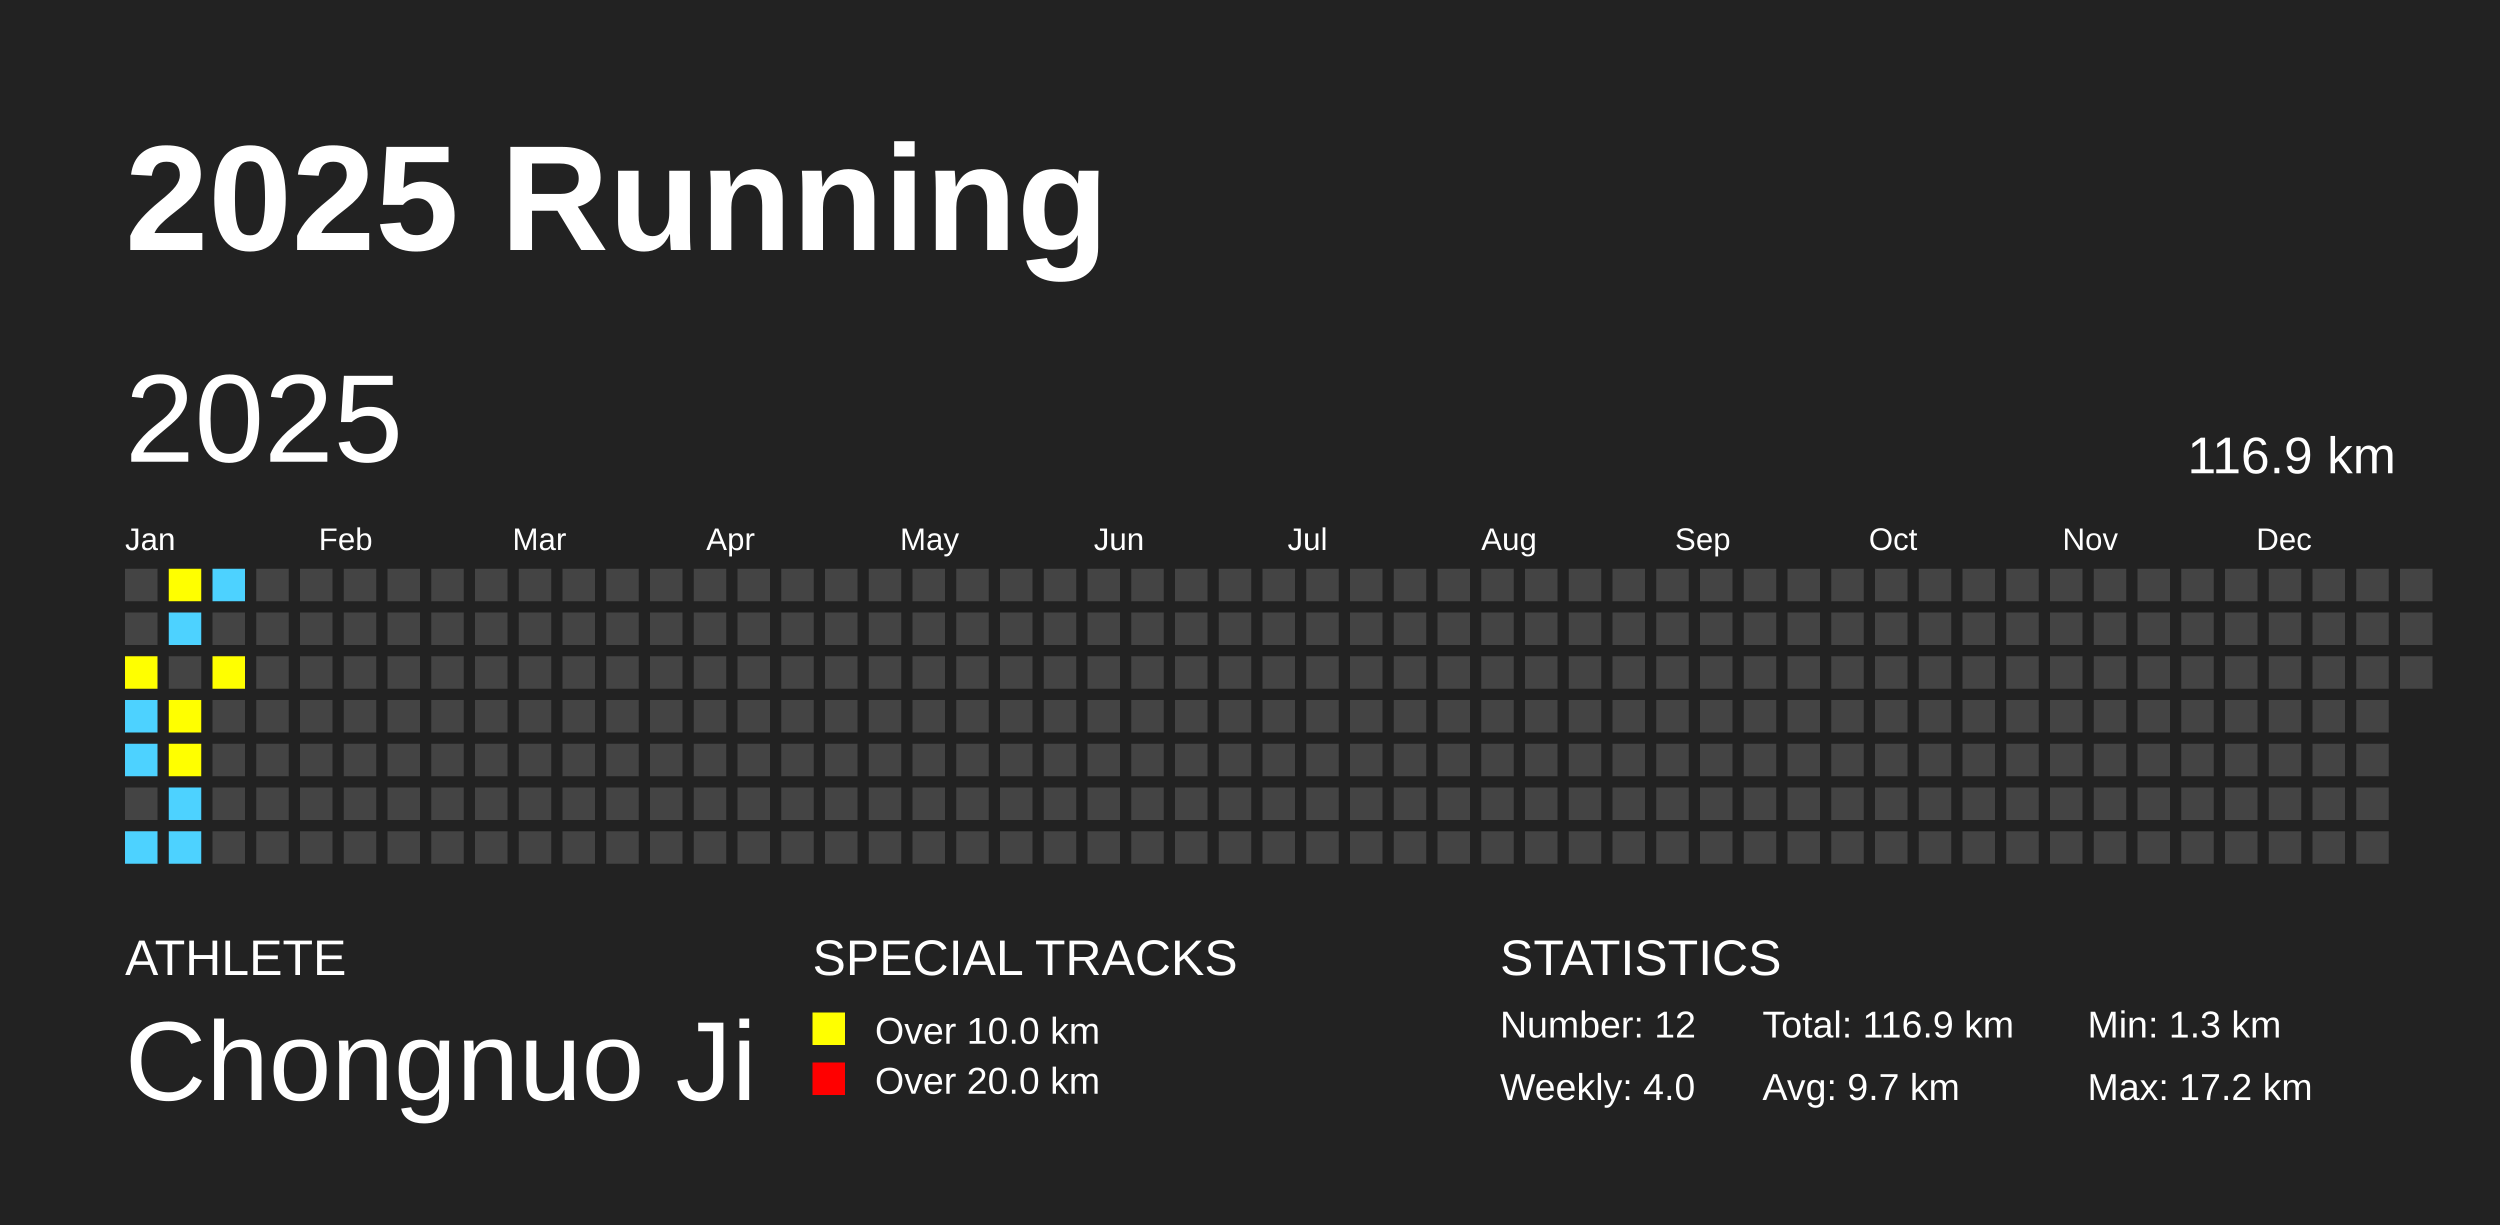
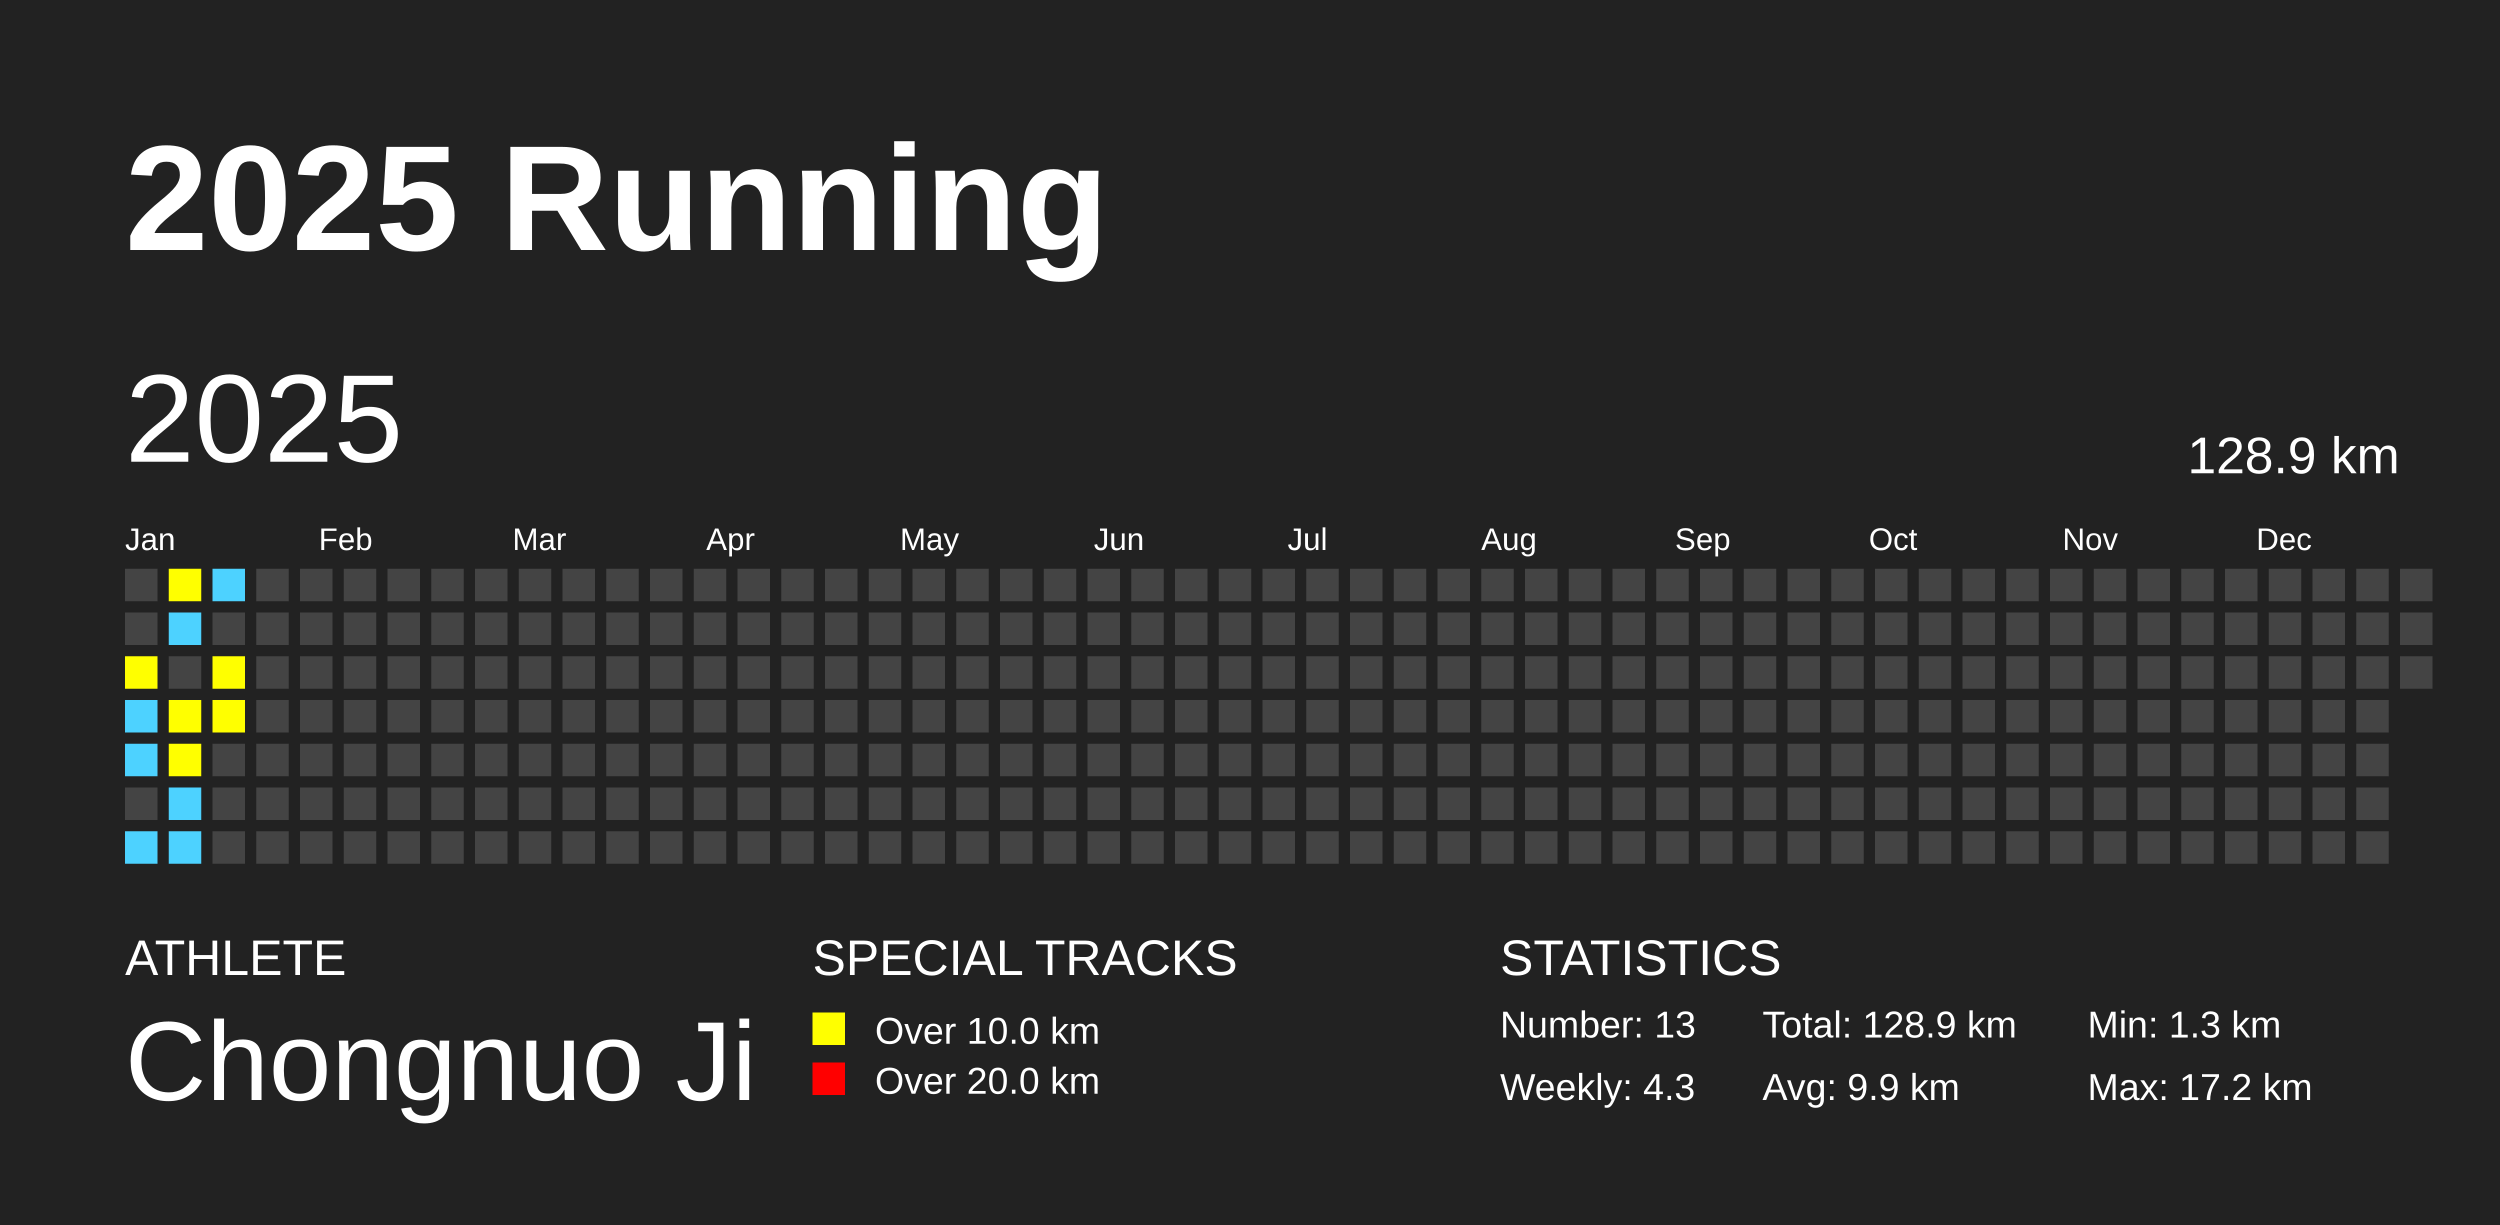
<svg xmlns="http://www.w3.org/2000/svg" baseProfile="full" height="98mm" version="1.1" viewBox="0,0,200,98" width="200mm">
  <defs />
  <rect fill="#222222" height="98" width="200" x="0" y="0" />
  <text fill="#FFFFFF" style="font-size:12px; font-family:Arial; font-weight:bold;" x="10" y="20">2025 Running</text>
  <text fill="#FFFFFF" style="font-size:4px; font-family:Arial" x="10" y="78">ATHLETE</text>
  <text fill="#FFFFFF" style="font-size:9px; font-family:Arial" x="10" y="88">Chongnuo Ji</text>
  <text fill="#FFFFFF" style="font-size:4px; font-family:Arial" x="65" y="78">SPECIAL TRACKS</text>
  <rect fill="yellow" height="2.6" width="2.6" x="65" y="81" />
  <text fill="#FFFFFF" style="font-size:3px; font-family:Arial" x="70" y="83.5">Over 10.0 km</text>
  <rect fill="red" height="2.6" width="2.6" x="65" y="85" />
  <text fill="#FFFFFF" style="font-size:3px; font-family:Arial" x="70" y="87.5">Over 20.0 km</text>
  <text fill="#FFFFFF" style="font-size:4px; font-family:Arial" x="120" y="78">STATISTICS</text>
-   <text fill="#FFFFFF" style="font-size:3px; font-family:Arial" x="120" y="83">Number: 12</text>
-   <text fill="#FFFFFF" style="font-size:3px; font-family:Arial" x="120" y="88">Weekly: 4.0</text>
-   <text fill="#FFFFFF" style="font-size:3px; font-family:Arial" x="141" y="83">Total: 116.9 km</text>
-   <text fill="#FFFFFF" style="font-size:3px; font-family:Arial" x="141" y="88">Avg: 9.7 km</text>
+   <text fill="#FFFFFF" style="font-size:3px; font-family:Arial" x="120" y="83">Number: 13</text>
+   <text fill="#FFFFFF" style="font-size:3px; font-family:Arial" x="120" y="88">Weekly: 4.3</text>
+   <text fill="#FFFFFF" style="font-size:3px; font-family:Arial" x="141" y="83">Total: 128.9 km</text>
+   <text fill="#FFFFFF" style="font-size:3px; font-family:Arial" x="141" y="88">Avg: 9.9 km</text>
  <text fill="#FFFFFF" style="font-size:3px; font-family:Arial" x="167" y="83">Min: 1.3 km</text>
  <text fill="#FFFFFF" style="font-size:3px; font-family:Arial" x="167" y="88">Max: 17.2 km</text>
  <text dominant-baseline="hanging" fill="#FFFFFF" style="font-size:10.0px; font-family:Arial;" x="10" y="30">2025</text>
-   <text dominant-baseline="hanging" fill="#FFFFFF" style="font-size:4.125px; font-family:Arial;" x="175" y="35">116.9 km</text>
+   <text dominant-baseline="hanging" fill="#FFFFFF" style="font-size:4.125px; font-family:Arial;" x="175" y="35">128.9 km</text>
  <text fill="#FFFFFF" style="font-size:2.5px; font-family:Arial" x="10.0" y="44">Jan</text>
  <text fill="#FFFFFF" style="font-size:2.5px; font-family:Arial" x="25.5" y="44">Feb</text>
  <text fill="#FFFFFF" style="font-size:2.5px; font-family:Arial" x="41.0" y="44">Mar</text>
  <text fill="#FFFFFF" style="font-size:2.5px; font-family:Arial" x="56.5" y="44">Apr</text>
  <text fill="#FFFFFF" style="font-size:2.5px; font-family:Arial" x="72.0" y="44">May</text>
  <text fill="#FFFFFF" style="font-size:2.5px; font-family:Arial" x="87.5" y="44">Jun</text>
  <text fill="#FFFFFF" style="font-size:2.5px; font-family:Arial" x="103.0" y="44">Jul</text>
  <text fill="#FFFFFF" style="font-size:2.5px; font-family:Arial" x="118.5" y="44">Aug</text>
  <text fill="#FFFFFF" style="font-size:2.5px; font-family:Arial" x="134.0" y="44">Sep</text>
  <text fill="#FFFFFF" style="font-size:2.5px; font-family:Arial" x="149.5" y="44">Oct</text>
  <text fill="#FFFFFF" style="font-size:2.5px; font-family:Arial" x="165.0" y="44">Nov</text>
  <text fill="#FFFFFF" style="font-size:2.5px; font-family:Arial" x="180.5" y="44">Dec</text>
  <rect fill="#444444" height="2.6" width="2.6" x="10.0" y="45.5" />
  <rect fill="#444444" height="2.6" width="2.6" x="10.0" y="49.0" />
  <rect fill="yellow" height="2.6" width="2.6" x="10.0" y="52.5" />
  <rect fill="#4DD2FF" height="2.6" width="2.6" x="10.0" y="56.0" />
  <rect fill="#4DD2FF" height="2.6" width="2.6" x="10.0" y="59.5" />
  <rect fill="#444444" height="2.6" width="2.6" x="10.0" y="63.0" />
  <rect fill="#4DD2FF" height="2.6" width="2.6" x="10.0" y="66.5" />
  <rect fill="yellow" height="2.6" width="2.6" x="13.5" y="45.5" />
  <rect fill="#4DD2FF" height="2.6" width="2.6" x="13.5" y="49.0" />
  <rect fill="#444444" height="2.6" width="2.6" x="13.5" y="52.5" />
  <rect fill="yellow" height="2.6" width="2.6" x="13.5" y="56.0" />
  <rect fill="yellow" height="2.6" width="2.6" x="13.5" y="59.5" />
  <rect fill="#4DD2FF" height="2.6" width="2.6" x="13.5" y="63.0" />
  <rect fill="#4DD2FF" height="2.6" width="2.6" x="13.5" y="66.5" />
  <rect fill="#4DD2FF" height="2.6" width="2.6" x="17.0" y="45.5" />
  <rect fill="#444444" height="2.6" width="2.6" x="17.0" y="49.0" />
  <rect fill="yellow" height="2.6" width="2.6" x="17.0" y="52.5" />
-   <rect fill="#444444" height="2.6" width="2.6" x="17.0" y="56.0" />
+   <rect fill="yellow" height="2.6" width="2.6" x="17.0" y="56.0" />
  <rect fill="#444444" height="2.6" width="2.6" x="17.0" y="59.5" />
  <rect fill="#444444" height="2.6" width="2.6" x="17.0" y="63.0" />
  <rect fill="#444444" height="2.6" width="2.6" x="17.0" y="66.5" />
  <rect fill="#444444" height="2.6" width="2.6" x="20.5" y="45.5" />
  <rect fill="#444444" height="2.6" width="2.6" x="20.5" y="49.0" />
  <rect fill="#444444" height="2.6" width="2.6" x="20.5" y="52.5" />
  <rect fill="#444444" height="2.6" width="2.6" x="20.5" y="56.0" />
  <rect fill="#444444" height="2.6" width="2.6" x="20.5" y="59.5" />
  <rect fill="#444444" height="2.6" width="2.6" x="20.5" y="63.0" />
  <rect fill="#444444" height="2.6" width="2.6" x="20.5" y="66.5" />
  <rect fill="#444444" height="2.6" width="2.6" x="24.0" y="45.5" />
  <rect fill="#444444" height="2.6" width="2.6" x="24.0" y="49.0" />
  <rect fill="#444444" height="2.6" width="2.6" x="24.0" y="52.5" />
  <rect fill="#444444" height="2.6" width="2.6" x="24.0" y="56.0" />
  <rect fill="#444444" height="2.6" width="2.6" x="24.0" y="59.5" />
  <rect fill="#444444" height="2.6" width="2.6" x="24.0" y="63.0" />
  <rect fill="#444444" height="2.6" width="2.6" x="24.0" y="66.5" />
  <rect fill="#444444" height="2.6" width="2.6" x="27.5" y="45.5" />
  <rect fill="#444444" height="2.6" width="2.6" x="27.5" y="49.0" />
  <rect fill="#444444" height="2.6" width="2.6" x="27.5" y="52.5" />
  <rect fill="#444444" height="2.6" width="2.6" x="27.5" y="56.0" />
  <rect fill="#444444" height="2.6" width="2.6" x="27.5" y="59.5" />
  <rect fill="#444444" height="2.6" width="2.6" x="27.5" y="63.0" />
  <rect fill="#444444" height="2.6" width="2.6" x="27.5" y="66.5" />
  <rect fill="#444444" height="2.6" width="2.6" x="31.0" y="45.5" />
  <rect fill="#444444" height="2.6" width="2.6" x="31.0" y="49.0" />
  <rect fill="#444444" height="2.6" width="2.6" x="31.0" y="52.5" />
  <rect fill="#444444" height="2.6" width="2.6" x="31.0" y="56.0" />
  <rect fill="#444444" height="2.6" width="2.6" x="31.0" y="59.5" />
  <rect fill="#444444" height="2.6" width="2.6" x="31.0" y="63.0" />
  <rect fill="#444444" height="2.6" width="2.6" x="31.0" y="66.5" />
  <rect fill="#444444" height="2.6" width="2.6" x="34.5" y="45.5" />
  <rect fill="#444444" height="2.6" width="2.6" x="34.5" y="49.0" />
  <rect fill="#444444" height="2.6" width="2.6" x="34.5" y="52.5" />
  <rect fill="#444444" height="2.6" width="2.6" x="34.5" y="56.0" />
  <rect fill="#444444" height="2.6" width="2.6" x="34.5" y="59.5" />
  <rect fill="#444444" height="2.6" width="2.6" x="34.5" y="63.0" />
  <rect fill="#444444" height="2.6" width="2.6" x="34.5" y="66.5" />
  <rect fill="#444444" height="2.6" width="2.6" x="38.0" y="45.5" />
  <rect fill="#444444" height="2.6" width="2.6" x="38.0" y="49.0" />
  <rect fill="#444444" height="2.6" width="2.6" x="38.0" y="52.5" />
  <rect fill="#444444" height="2.6" width="2.6" x="38.0" y="56.0" />
  <rect fill="#444444" height="2.6" width="2.6" x="38.0" y="59.5" />
  <rect fill="#444444" height="2.6" width="2.6" x="38.0" y="63.0" />
  <rect fill="#444444" height="2.6" width="2.6" x="38.0" y="66.5" />
  <rect fill="#444444" height="2.6" width="2.6" x="41.5" y="45.5" />
  <rect fill="#444444" height="2.6" width="2.6" x="41.5" y="49.0" />
  <rect fill="#444444" height="2.6" width="2.6" x="41.5" y="52.5" />
  <rect fill="#444444" height="2.6" width="2.6" x="41.5" y="56.0" />
  <rect fill="#444444" height="2.6" width="2.6" x="41.5" y="59.5" />
  <rect fill="#444444" height="2.6" width="2.6" x="41.5" y="63.0" />
  <rect fill="#444444" height="2.6" width="2.6" x="41.5" y="66.5" />
  <rect fill="#444444" height="2.6" width="2.6" x="45.0" y="45.5" />
  <rect fill="#444444" height="2.6" width="2.6" x="45.0" y="49.0" />
  <rect fill="#444444" height="2.6" width="2.6" x="45.0" y="52.5" />
  <rect fill="#444444" height="2.6" width="2.6" x="45.0" y="56.0" />
  <rect fill="#444444" height="2.6" width="2.6" x="45.0" y="59.5" />
  <rect fill="#444444" height="2.6" width="2.6" x="45.0" y="63.0" />
  <rect fill="#444444" height="2.6" width="2.6" x="45.0" y="66.5" />
  <rect fill="#444444" height="2.6" width="2.6" x="48.5" y="45.5" />
  <rect fill="#444444" height="2.6" width="2.6" x="48.5" y="49.0" />
  <rect fill="#444444" height="2.6" width="2.6" x="48.5" y="52.5" />
  <rect fill="#444444" height="2.6" width="2.6" x="48.5" y="56.0" />
  <rect fill="#444444" height="2.6" width="2.6" x="48.5" y="59.5" />
  <rect fill="#444444" height="2.6" width="2.6" x="48.5" y="63.0" />
  <rect fill="#444444" height="2.6" width="2.6" x="48.5" y="66.5" />
  <rect fill="#444444" height="2.6" width="2.6" x="52.0" y="45.5" />
  <rect fill="#444444" height="2.6" width="2.6" x="52.0" y="49.0" />
  <rect fill="#444444" height="2.6" width="2.6" x="52.0" y="52.5" />
  <rect fill="#444444" height="2.6" width="2.6" x="52.0" y="56.0" />
  <rect fill="#444444" height="2.6" width="2.6" x="52.0" y="59.5" />
  <rect fill="#444444" height="2.6" width="2.6" x="52.0" y="63.0" />
  <rect fill="#444444" height="2.6" width="2.6" x="52.0" y="66.5" />
  <rect fill="#444444" height="2.6" width="2.6" x="55.5" y="45.5" />
  <rect fill="#444444" height="2.6" width="2.6" x="55.5" y="49.0" />
  <rect fill="#444444" height="2.6" width="2.6" x="55.5" y="52.5" />
  <rect fill="#444444" height="2.6" width="2.6" x="55.5" y="56.0" />
  <rect fill="#444444" height="2.6" width="2.6" x="55.5" y="59.5" />
  <rect fill="#444444" height="2.6" width="2.6" x="55.5" y="63.0" />
  <rect fill="#444444" height="2.6" width="2.6" x="55.5" y="66.5" />
  <rect fill="#444444" height="2.6" width="2.6" x="59.0" y="45.5" />
  <rect fill="#444444" height="2.6" width="2.6" x="59.0" y="49.0" />
  <rect fill="#444444" height="2.6" width="2.6" x="59.0" y="52.5" />
  <rect fill="#444444" height="2.6" width="2.6" x="59.0" y="56.0" />
  <rect fill="#444444" height="2.6" width="2.6" x="59.0" y="59.5" />
  <rect fill="#444444" height="2.6" width="2.6" x="59.0" y="63.0" />
  <rect fill="#444444" height="2.6" width="2.6" x="59.0" y="66.5" />
  <rect fill="#444444" height="2.6" width="2.6" x="62.5" y="45.5" />
  <rect fill="#444444" height="2.6" width="2.6" x="62.5" y="49.0" />
  <rect fill="#444444" height="2.6" width="2.6" x="62.5" y="52.5" />
  <rect fill="#444444" height="2.6" width="2.6" x="62.5" y="56.0" />
  <rect fill="#444444" height="2.6" width="2.6" x="62.5" y="59.5" />
  <rect fill="#444444" height="2.6" width="2.6" x="62.5" y="63.0" />
  <rect fill="#444444" height="2.6" width="2.6" x="62.5" y="66.5" />
  <rect fill="#444444" height="2.6" width="2.6" x="66.0" y="45.5" />
  <rect fill="#444444" height="2.6" width="2.6" x="66.0" y="49.0" />
  <rect fill="#444444" height="2.6" width="2.6" x="66.0" y="52.5" />
  <rect fill="#444444" height="2.6" width="2.6" x="66.0" y="56.0" />
  <rect fill="#444444" height="2.6" width="2.6" x="66.0" y="59.5" />
  <rect fill="#444444" height="2.6" width="2.6" x="66.0" y="63.0" />
  <rect fill="#444444" height="2.6" width="2.6" x="66.0" y="66.5" />
  <rect fill="#444444" height="2.6" width="2.6" x="69.5" y="45.5" />
  <rect fill="#444444" height="2.6" width="2.6" x="69.5" y="49.0" />
  <rect fill="#444444" height="2.6" width="2.6" x="69.5" y="52.5" />
  <rect fill="#444444" height="2.6" width="2.6" x="69.5" y="56.0" />
  <rect fill="#444444" height="2.6" width="2.6" x="69.5" y="59.5" />
  <rect fill="#444444" height="2.6" width="2.6" x="69.5" y="63.0" />
  <rect fill="#444444" height="2.6" width="2.6" x="69.5" y="66.5" />
  <rect fill="#444444" height="2.6" width="2.6" x="73.0" y="45.5" />
  <rect fill="#444444" height="2.6" width="2.6" x="73.0" y="49.0" />
  <rect fill="#444444" height="2.6" width="2.6" x="73.0" y="52.5" />
  <rect fill="#444444" height="2.6" width="2.6" x="73.0" y="56.0" />
  <rect fill="#444444" height="2.6" width="2.6" x="73.0" y="59.5" />
  <rect fill="#444444" height="2.6" width="2.6" x="73.0" y="63.0" />
  <rect fill="#444444" height="2.6" width="2.6" x="73.0" y="66.5" />
  <rect fill="#444444" height="2.6" width="2.6" x="76.5" y="45.5" />
  <rect fill="#444444" height="2.6" width="2.6" x="76.5" y="49.0" />
  <rect fill="#444444" height="2.6" width="2.6" x="76.5" y="52.5" />
  <rect fill="#444444" height="2.6" width="2.6" x="76.5" y="56.0" />
  <rect fill="#444444" height="2.6" width="2.6" x="76.5" y="59.5" />
  <rect fill="#444444" height="2.6" width="2.6" x="76.5" y="63.0" />
  <rect fill="#444444" height="2.6" width="2.6" x="76.5" y="66.5" />
  <rect fill="#444444" height="2.6" width="2.6" x="80.0" y="45.5" />
  <rect fill="#444444" height="2.6" width="2.6" x="80.0" y="49.0" />
  <rect fill="#444444" height="2.6" width="2.6" x="80.0" y="52.5" />
  <rect fill="#444444" height="2.6" width="2.6" x="80.0" y="56.0" />
  <rect fill="#444444" height="2.6" width="2.6" x="80.0" y="59.5" />
  <rect fill="#444444" height="2.6" width="2.6" x="80.0" y="63.0" />
  <rect fill="#444444" height="2.6" width="2.6" x="80.0" y="66.5" />
  <rect fill="#444444" height="2.6" width="2.6" x="83.5" y="45.5" />
  <rect fill="#444444" height="2.6" width="2.6" x="83.5" y="49.0" />
  <rect fill="#444444" height="2.6" width="2.6" x="83.5" y="52.5" />
  <rect fill="#444444" height="2.6" width="2.6" x="83.5" y="56.0" />
  <rect fill="#444444" height="2.6" width="2.6" x="83.5" y="59.5" />
  <rect fill="#444444" height="2.6" width="2.6" x="83.5" y="63.0" />
  <rect fill="#444444" height="2.6" width="2.6" x="83.5" y="66.5" />
  <rect fill="#444444" height="2.6" width="2.6" x="87.0" y="45.5" />
  <rect fill="#444444" height="2.6" width="2.6" x="87.0" y="49.0" />
  <rect fill="#444444" height="2.6" width="2.6" x="87.0" y="52.5" />
  <rect fill="#444444" height="2.6" width="2.6" x="87.0" y="56.0" />
  <rect fill="#444444" height="2.6" width="2.6" x="87.0" y="59.5" />
  <rect fill="#444444" height="2.6" width="2.6" x="87.0" y="63.0" />
  <rect fill="#444444" height="2.6" width="2.6" x="87.0" y="66.5" />
  <rect fill="#444444" height="2.6" width="2.6" x="90.5" y="45.5" />
  <rect fill="#444444" height="2.6" width="2.6" x="90.5" y="49.0" />
  <rect fill="#444444" height="2.6" width="2.6" x="90.5" y="52.5" />
  <rect fill="#444444" height="2.6" width="2.6" x="90.5" y="56.0" />
  <rect fill="#444444" height="2.6" width="2.6" x="90.5" y="59.5" />
  <rect fill="#444444" height="2.6" width="2.6" x="90.5" y="63.0" />
  <rect fill="#444444" height="2.6" width="2.6" x="90.5" y="66.5" />
  <rect fill="#444444" height="2.6" width="2.6" x="94.0" y="45.5" />
  <rect fill="#444444" height="2.6" width="2.6" x="94.0" y="49.0" />
  <rect fill="#444444" height="2.6" width="2.6" x="94.0" y="52.5" />
  <rect fill="#444444" height="2.6" width="2.6" x="94.0" y="56.0" />
  <rect fill="#444444" height="2.6" width="2.6" x="94.0" y="59.5" />
  <rect fill="#444444" height="2.6" width="2.6" x="94.0" y="63.0" />
  <rect fill="#444444" height="2.6" width="2.6" x="94.0" y="66.5" />
  <rect fill="#444444" height="2.6" width="2.6" x="97.5" y="45.5" />
  <rect fill="#444444" height="2.6" width="2.6" x="97.5" y="49.0" />
  <rect fill="#444444" height="2.6" width="2.6" x="97.5" y="52.5" />
  <rect fill="#444444" height="2.6" width="2.6" x="97.5" y="56.0" />
  <rect fill="#444444" height="2.6" width="2.6" x="97.5" y="59.5" />
  <rect fill="#444444" height="2.6" width="2.6" x="97.5" y="63.0" />
  <rect fill="#444444" height="2.6" width="2.6" x="97.5" y="66.5" />
  <rect fill="#444444" height="2.6" width="2.6" x="101.0" y="45.5" />
  <rect fill="#444444" height="2.6" width="2.6" x="101.0" y="49.0" />
  <rect fill="#444444" height="2.6" width="2.6" x="101.0" y="52.5" />
  <rect fill="#444444" height="2.6" width="2.6" x="101.0" y="56.0" />
  <rect fill="#444444" height="2.6" width="2.6" x="101.0" y="59.5" />
  <rect fill="#444444" height="2.6" width="2.6" x="101.0" y="63.0" />
  <rect fill="#444444" height="2.6" width="2.6" x="101.0" y="66.5" />
  <rect fill="#444444" height="2.6" width="2.6" x="104.5" y="45.5" />
  <rect fill="#444444" height="2.6" width="2.6" x="104.5" y="49.0" />
  <rect fill="#444444" height="2.6" width="2.6" x="104.5" y="52.5" />
  <rect fill="#444444" height="2.6" width="2.6" x="104.5" y="56.0" />
  <rect fill="#444444" height="2.6" width="2.6" x="104.5" y="59.5" />
  <rect fill="#444444" height="2.6" width="2.6" x="104.5" y="63.0" />
  <rect fill="#444444" height="2.6" width="2.6" x="104.5" y="66.5" />
  <rect fill="#444444" height="2.6" width="2.6" x="108.0" y="45.5" />
  <rect fill="#444444" height="2.6" width="2.6" x="108.0" y="49.0" />
  <rect fill="#444444" height="2.6" width="2.6" x="108.0" y="52.5" />
  <rect fill="#444444" height="2.6" width="2.6" x="108.0" y="56.0" />
  <rect fill="#444444" height="2.6" width="2.6" x="108.0" y="59.5" />
  <rect fill="#444444" height="2.6" width="2.6" x="108.0" y="63.0" />
  <rect fill="#444444" height="2.6" width="2.6" x="108.0" y="66.5" />
  <rect fill="#444444" height="2.6" width="2.6" x="111.5" y="45.5" />
  <rect fill="#444444" height="2.6" width="2.6" x="111.5" y="49.0" />
  <rect fill="#444444" height="2.6" width="2.6" x="111.5" y="52.5" />
  <rect fill="#444444" height="2.6" width="2.6" x="111.5" y="56.0" />
  <rect fill="#444444" height="2.6" width="2.6" x="111.5" y="59.5" />
  <rect fill="#444444" height="2.6" width="2.6" x="111.5" y="63.0" />
  <rect fill="#444444" height="2.6" width="2.6" x="111.5" y="66.5" />
  <rect fill="#444444" height="2.6" width="2.6" x="115.0" y="45.5" />
  <rect fill="#444444" height="2.6" width="2.6" x="115.0" y="49.0" />
  <rect fill="#444444" height="2.6" width="2.6" x="115.0" y="52.5" />
  <rect fill="#444444" height="2.6" width="2.6" x="115.0" y="56.0" />
  <rect fill="#444444" height="2.6" width="2.6" x="115.0" y="59.5" />
  <rect fill="#444444" height="2.6" width="2.6" x="115.0" y="63.0" />
  <rect fill="#444444" height="2.6" width="2.6" x="115.0" y="66.5" />
  <rect fill="#444444" height="2.6" width="2.6" x="118.5" y="45.5" />
  <rect fill="#444444" height="2.6" width="2.6" x="118.5" y="49.0" />
  <rect fill="#444444" height="2.6" width="2.6" x="118.5" y="52.5" />
  <rect fill="#444444" height="2.6" width="2.6" x="118.5" y="56.0" />
  <rect fill="#444444" height="2.6" width="2.6" x="118.5" y="59.5" />
  <rect fill="#444444" height="2.6" width="2.6" x="118.5" y="63.0" />
  <rect fill="#444444" height="2.6" width="2.6" x="118.5" y="66.5" />
  <rect fill="#444444" height="2.6" width="2.6" x="122.0" y="45.5" />
  <rect fill="#444444" height="2.6" width="2.6" x="122.0" y="49.0" />
  <rect fill="#444444" height="2.6" width="2.6" x="122.0" y="52.5" />
  <rect fill="#444444" height="2.6" width="2.6" x="122.0" y="56.0" />
  <rect fill="#444444" height="2.6" width="2.6" x="122.0" y="59.5" />
  <rect fill="#444444" height="2.6" width="2.6" x="122.0" y="63.0" />
  <rect fill="#444444" height="2.6" width="2.6" x="122.0" y="66.5" />
  <rect fill="#444444" height="2.6" width="2.6" x="125.5" y="45.5" />
  <rect fill="#444444" height="2.6" width="2.6" x="125.5" y="49.0" />
  <rect fill="#444444" height="2.6" width="2.6" x="125.5" y="52.5" />
  <rect fill="#444444" height="2.6" width="2.6" x="125.5" y="56.0" />
  <rect fill="#444444" height="2.6" width="2.6" x="125.5" y="59.5" />
  <rect fill="#444444" height="2.6" width="2.6" x="125.5" y="63.0" />
  <rect fill="#444444" height="2.6" width="2.6" x="125.5" y="66.5" />
  <rect fill="#444444" height="2.6" width="2.6" x="129.0" y="45.5" />
  <rect fill="#444444" height="2.6" width="2.6" x="129.0" y="49.0" />
  <rect fill="#444444" height="2.6" width="2.6" x="129.0" y="52.5" />
  <rect fill="#444444" height="2.6" width="2.6" x="129.0" y="56.0" />
  <rect fill="#444444" height="2.6" width="2.6" x="129.0" y="59.5" />
  <rect fill="#444444" height="2.6" width="2.6" x="129.0" y="63.0" />
  <rect fill="#444444" height="2.6" width="2.6" x="129.0" y="66.5" />
  <rect fill="#444444" height="2.6" width="2.6" x="132.5" y="45.5" />
  <rect fill="#444444" height="2.6" width="2.6" x="132.5" y="49.0" />
  <rect fill="#444444" height="2.6" width="2.6" x="132.5" y="52.5" />
  <rect fill="#444444" height="2.6" width="2.6" x="132.5" y="56.0" />
  <rect fill="#444444" height="2.6" width="2.6" x="132.5" y="59.5" />
  <rect fill="#444444" height="2.6" width="2.6" x="132.5" y="63.0" />
  <rect fill="#444444" height="2.6" width="2.6" x="132.5" y="66.5" />
  <rect fill="#444444" height="2.6" width="2.6" x="136.0" y="45.5" />
  <rect fill="#444444" height="2.6" width="2.6" x="136.0" y="49.0" />
  <rect fill="#444444" height="2.6" width="2.6" x="136.0" y="52.5" />
  <rect fill="#444444" height="2.6" width="2.6" x="136.0" y="56.0" />
  <rect fill="#444444" height="2.6" width="2.6" x="136.0" y="59.5" />
  <rect fill="#444444" height="2.6" width="2.6" x="136.0" y="63.0" />
  <rect fill="#444444" height="2.6" width="2.6" x="136.0" y="66.5" />
  <rect fill="#444444" height="2.6" width="2.6" x="139.5" y="45.5" />
  <rect fill="#444444" height="2.6" width="2.6" x="139.5" y="49.0" />
  <rect fill="#444444" height="2.6" width="2.6" x="139.5" y="52.5" />
  <rect fill="#444444" height="2.6" width="2.6" x="139.5" y="56.0" />
  <rect fill="#444444" height="2.6" width="2.6" x="139.5" y="59.5" />
  <rect fill="#444444" height="2.6" width="2.6" x="139.5" y="63.0" />
  <rect fill="#444444" height="2.6" width="2.6" x="139.5" y="66.5" />
  <rect fill="#444444" height="2.6" width="2.6" x="143.0" y="45.5" />
  <rect fill="#444444" height="2.6" width="2.6" x="143.0" y="49.0" />
  <rect fill="#444444" height="2.6" width="2.6" x="143.0" y="52.5" />
  <rect fill="#444444" height="2.6" width="2.6" x="143.0" y="56.0" />
  <rect fill="#444444" height="2.6" width="2.6" x="143.0" y="59.5" />
  <rect fill="#444444" height="2.6" width="2.6" x="143.0" y="63.0" />
  <rect fill="#444444" height="2.6" width="2.6" x="143.0" y="66.5" />
  <rect fill="#444444" height="2.6" width="2.6" x="146.5" y="45.5" />
  <rect fill="#444444" height="2.6" width="2.6" x="146.5" y="49.0" />
  <rect fill="#444444" height="2.6" width="2.6" x="146.5" y="52.5" />
  <rect fill="#444444" height="2.6" width="2.6" x="146.5" y="56.0" />
  <rect fill="#444444" height="2.6" width="2.6" x="146.5" y="59.5" />
  <rect fill="#444444" height="2.6" width="2.6" x="146.5" y="63.0" />
  <rect fill="#444444" height="2.6" width="2.6" x="146.5" y="66.5" />
  <rect fill="#444444" height="2.6" width="2.6" x="150.0" y="45.5" />
  <rect fill="#444444" height="2.6" width="2.6" x="150.0" y="49.0" />
  <rect fill="#444444" height="2.6" width="2.6" x="150.0" y="52.5" />
  <rect fill="#444444" height="2.6" width="2.6" x="150.0" y="56.0" />
  <rect fill="#444444" height="2.6" width="2.6" x="150.0" y="59.5" />
  <rect fill="#444444" height="2.6" width="2.6" x="150.0" y="63.0" />
  <rect fill="#444444" height="2.6" width="2.6" x="150.0" y="66.5" />
  <rect fill="#444444" height="2.6" width="2.6" x="153.5" y="45.5" />
  <rect fill="#444444" height="2.6" width="2.6" x="153.5" y="49.0" />
  <rect fill="#444444" height="2.6" width="2.6" x="153.5" y="52.5" />
  <rect fill="#444444" height="2.6" width="2.6" x="153.5" y="56.0" />
  <rect fill="#444444" height="2.6" width="2.6" x="153.5" y="59.5" />
  <rect fill="#444444" height="2.6" width="2.6" x="153.5" y="63.0" />
  <rect fill="#444444" height="2.6" width="2.6" x="153.5" y="66.5" />
  <rect fill="#444444" height="2.6" width="2.6" x="157.0" y="45.5" />
  <rect fill="#444444" height="2.6" width="2.6" x="157.0" y="49.0" />
  <rect fill="#444444" height="2.6" width="2.6" x="157.0" y="52.5" />
  <rect fill="#444444" height="2.6" width="2.6" x="157.0" y="56.0" />
  <rect fill="#444444" height="2.6" width="2.6" x="157.0" y="59.5" />
  <rect fill="#444444" height="2.6" width="2.6" x="157.0" y="63.0" />
  <rect fill="#444444" height="2.6" width="2.6" x="157.0" y="66.5" />
  <rect fill="#444444" height="2.6" width="2.6" x="160.5" y="45.5" />
  <rect fill="#444444" height="2.6" width="2.6" x="160.5" y="49.0" />
  <rect fill="#444444" height="2.6" width="2.6" x="160.5" y="52.5" />
  <rect fill="#444444" height="2.6" width="2.6" x="160.5" y="56.0" />
  <rect fill="#444444" height="2.6" width="2.6" x="160.5" y="59.5" />
  <rect fill="#444444" height="2.6" width="2.6" x="160.5" y="63.0" />
  <rect fill="#444444" height="2.6" width="2.6" x="160.5" y="66.5" />
  <rect fill="#444444" height="2.6" width="2.6" x="164.0" y="45.5" />
  <rect fill="#444444" height="2.6" width="2.6" x="164.0" y="49.0" />
  <rect fill="#444444" height="2.6" width="2.6" x="164.0" y="52.5" />
  <rect fill="#444444" height="2.6" width="2.6" x="164.0" y="56.0" />
  <rect fill="#444444" height="2.6" width="2.6" x="164.0" y="59.5" />
  <rect fill="#444444" height="2.6" width="2.6" x="164.0" y="63.0" />
  <rect fill="#444444" height="2.6" width="2.6" x="164.0" y="66.5" />
  <rect fill="#444444" height="2.6" width="2.6" x="167.5" y="45.5" />
  <rect fill="#444444" height="2.6" width="2.6" x="167.5" y="49.0" />
  <rect fill="#444444" height="2.6" width="2.6" x="167.5" y="52.5" />
  <rect fill="#444444" height="2.6" width="2.6" x="167.5" y="56.0" />
  <rect fill="#444444" height="2.6" width="2.6" x="167.5" y="59.5" />
  <rect fill="#444444" height="2.6" width="2.6" x="167.5" y="63.0" />
  <rect fill="#444444" height="2.6" width="2.6" x="167.5" y="66.5" />
  <rect fill="#444444" height="2.6" width="2.6" x="171.0" y="45.5" />
  <rect fill="#444444" height="2.6" width="2.6" x="171.0" y="49.0" />
  <rect fill="#444444" height="2.6" width="2.6" x="171.0" y="52.5" />
  <rect fill="#444444" height="2.6" width="2.6" x="171.0" y="56.0" />
  <rect fill="#444444" height="2.6" width="2.6" x="171.0" y="59.5" />
  <rect fill="#444444" height="2.6" width="2.6" x="171.0" y="63.0" />
  <rect fill="#444444" height="2.6" width="2.6" x="171.0" y="66.5" />
  <rect fill="#444444" height="2.6" width="2.6" x="174.5" y="45.5" />
  <rect fill="#444444" height="2.6" width="2.6" x="174.5" y="49.0" />
  <rect fill="#444444" height="2.6" width="2.6" x="174.5" y="52.5" />
  <rect fill="#444444" height="2.6" width="2.6" x="174.5" y="56.0" />
  <rect fill="#444444" height="2.6" width="2.6" x="174.5" y="59.5" />
  <rect fill="#444444" height="2.6" width="2.6" x="174.5" y="63.0" />
  <rect fill="#444444" height="2.6" width="2.6" x="174.5" y="66.5" />
  <rect fill="#444444" height="2.6" width="2.6" x="178.0" y="45.5" />
  <rect fill="#444444" height="2.6" width="2.6" x="178.0" y="49.0" />
  <rect fill="#444444" height="2.6" width="2.6" x="178.0" y="52.5" />
  <rect fill="#444444" height="2.6" width="2.6" x="178.0" y="56.0" />
  <rect fill="#444444" height="2.6" width="2.6" x="178.0" y="59.5" />
  <rect fill="#444444" height="2.6" width="2.6" x="178.0" y="63.0" />
  <rect fill="#444444" height="2.6" width="2.6" x="178.0" y="66.5" />
  <rect fill="#444444" height="2.6" width="2.6" x="181.5" y="45.5" />
  <rect fill="#444444" height="2.6" width="2.6" x="181.5" y="49.0" />
  <rect fill="#444444" height="2.6" width="2.6" x="181.5" y="52.5" />
  <rect fill="#444444" height="2.6" width="2.6" x="181.5" y="56.0" />
  <rect fill="#444444" height="2.6" width="2.6" x="181.5" y="59.5" />
  <rect fill="#444444" height="2.6" width="2.6" x="181.5" y="63.0" />
  <rect fill="#444444" height="2.6" width="2.6" x="181.5" y="66.5" />
  <rect fill="#444444" height="2.6" width="2.6" x="185.0" y="45.5" />
  <rect fill="#444444" height="2.6" width="2.6" x="185.0" y="49.0" />
  <rect fill="#444444" height="2.6" width="2.6" x="185.0" y="52.5" />
  <rect fill="#444444" height="2.6" width="2.6" x="185.0" y="56.0" />
  <rect fill="#444444" height="2.6" width="2.6" x="185.0" y="59.5" />
  <rect fill="#444444" height="2.6" width="2.6" x="185.0" y="63.0" />
  <rect fill="#444444" height="2.6" width="2.6" x="185.0" y="66.5" />
  <rect fill="#444444" height="2.6" width="2.6" x="188.5" y="45.5" />
  <rect fill="#444444" height="2.6" width="2.6" x="188.5" y="49.0" />
  <rect fill="#444444" height="2.6" width="2.6" x="188.5" y="52.5" />
  <rect fill="#444444" height="2.6" width="2.6" x="188.5" y="56.0" />
  <rect fill="#444444" height="2.6" width="2.6" x="188.5" y="59.5" />
  <rect fill="#444444" height="2.6" width="2.6" x="188.5" y="63.0" />
  <rect fill="#444444" height="2.6" width="2.6" x="188.5" y="66.5" />
  <rect fill="#444444" height="2.6" width="2.6" x="192.0" y="45.5" />
  <rect fill="#444444" height="2.6" width="2.6" x="192.0" y="49.0" />
  <rect fill="#444444" height="2.6" width="2.6" x="192.0" y="52.5" />
</svg>
